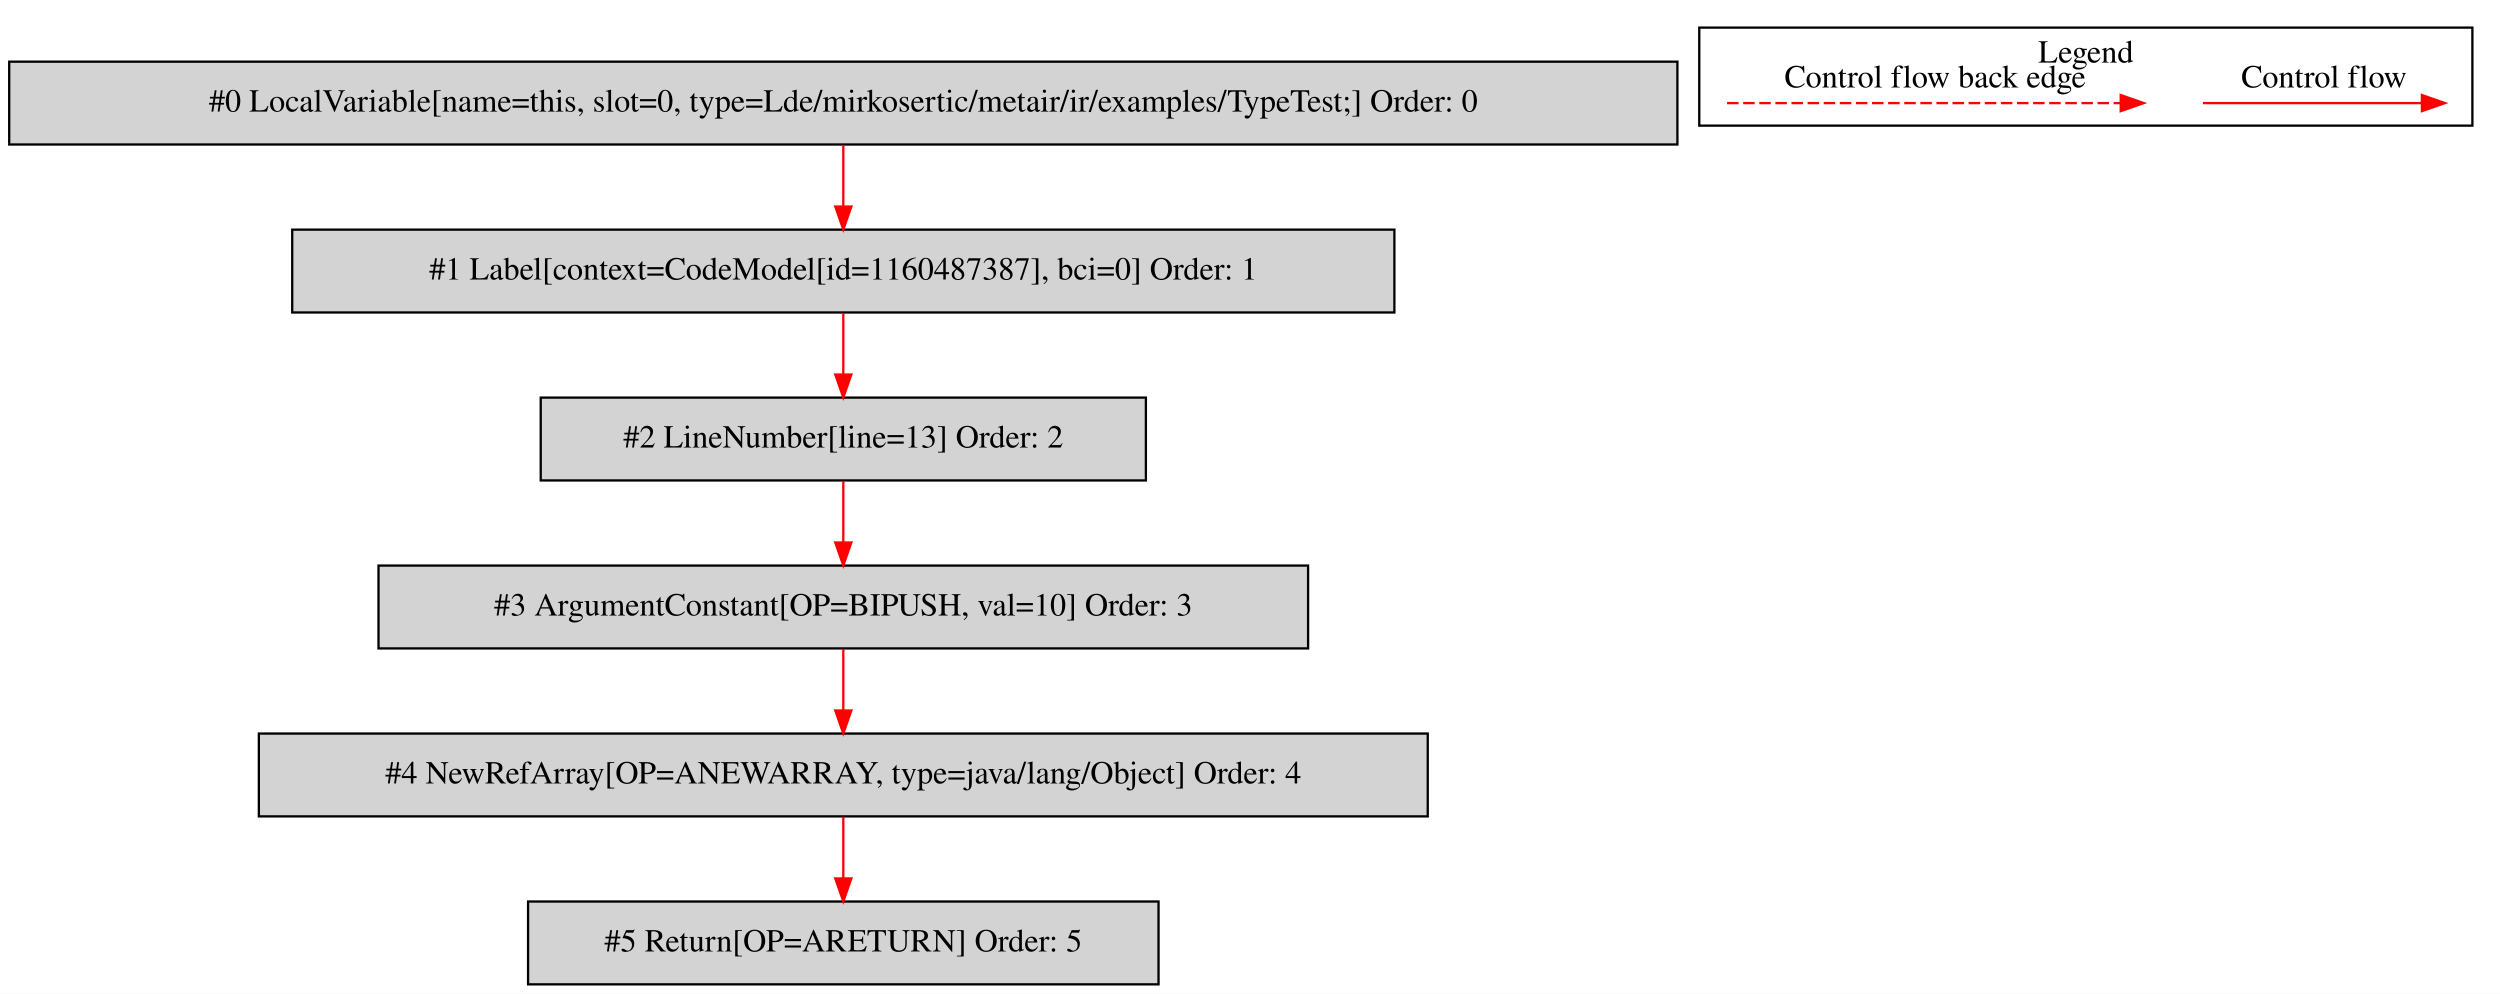
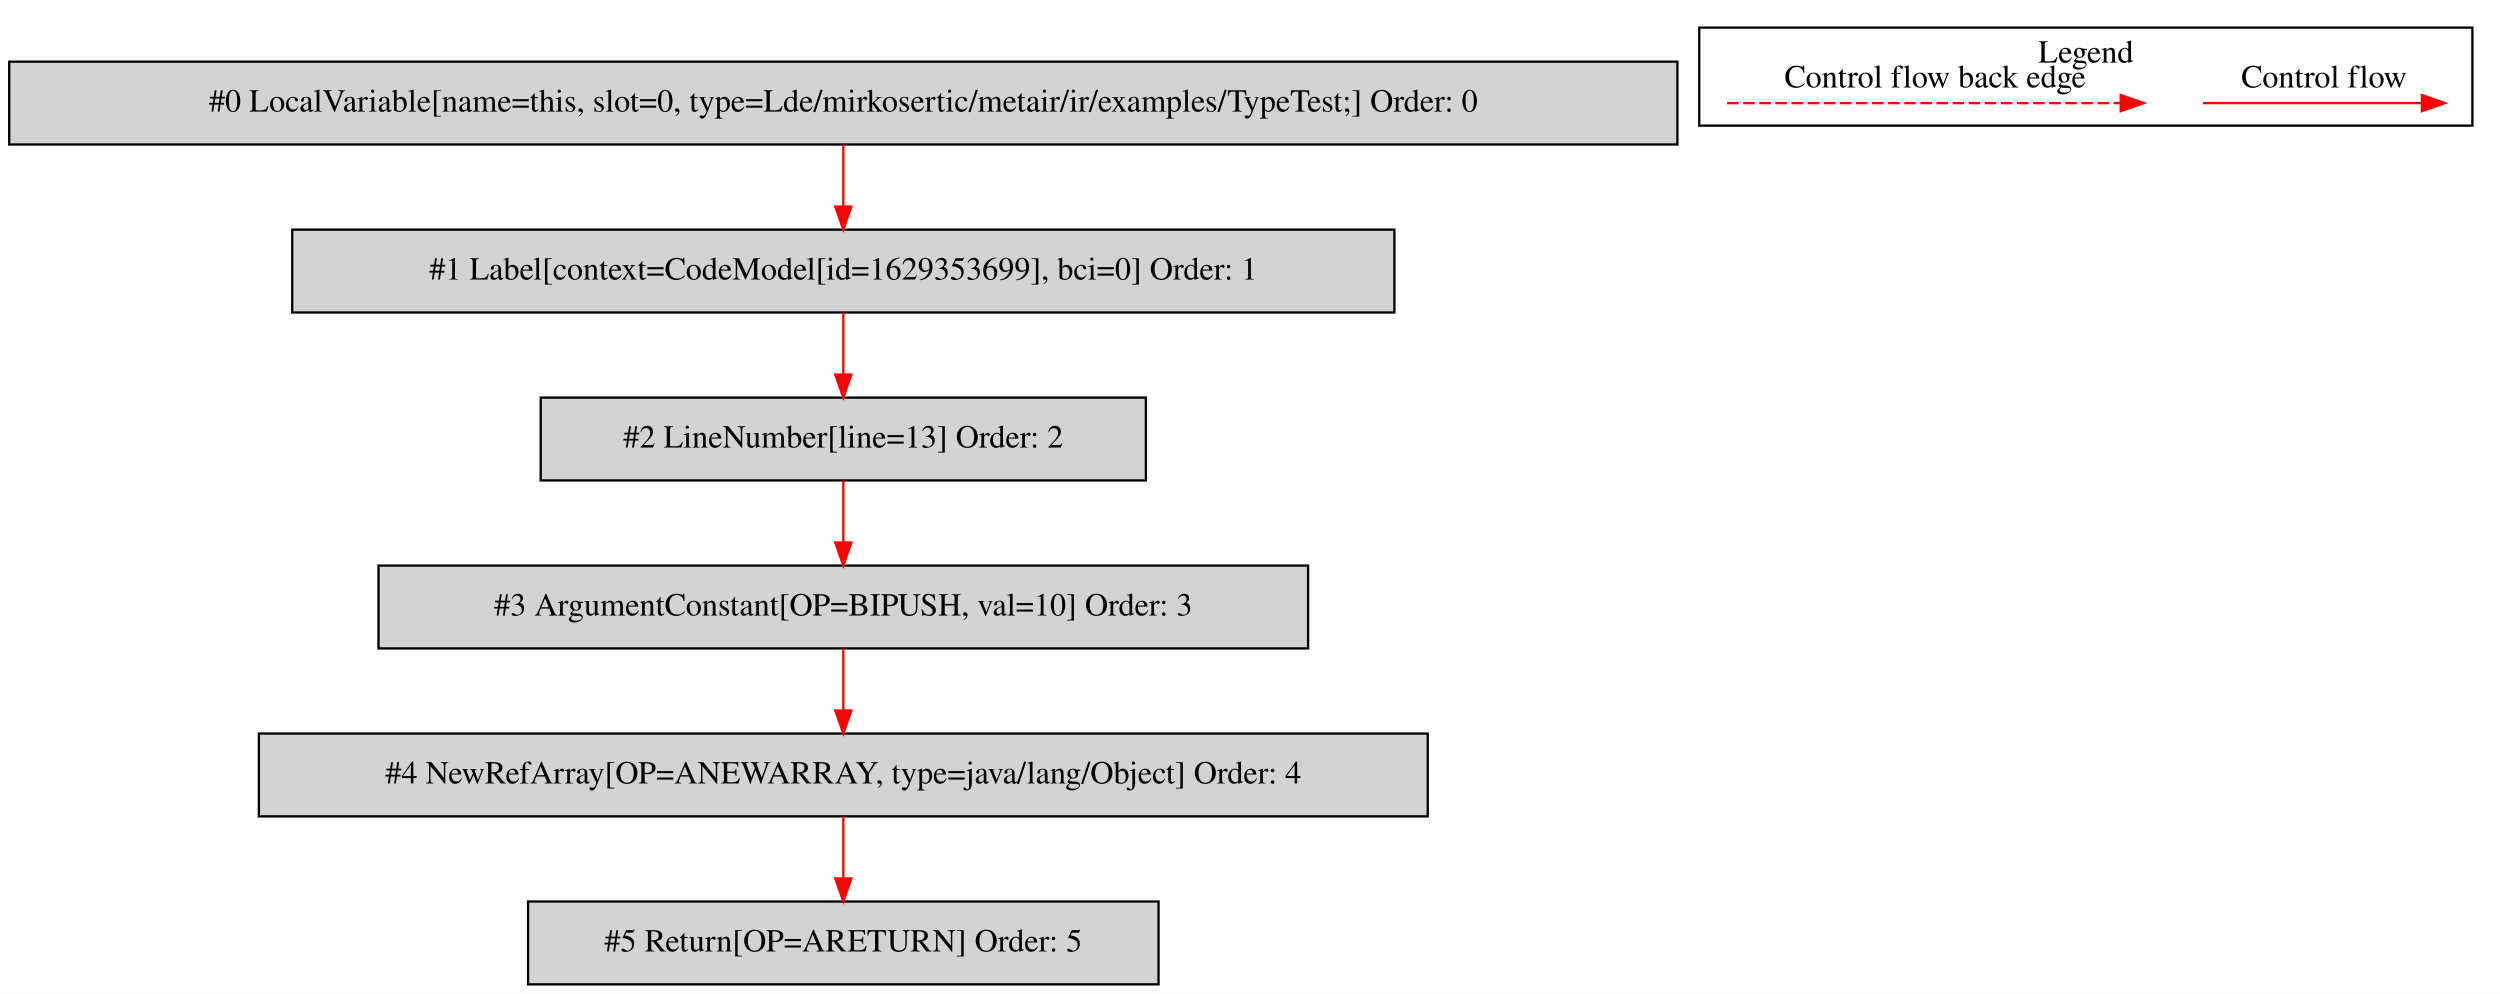
<svg xmlns="http://www.w3.org/2000/svg" width="1087pt" height="432pt" viewBox="0.00 0.00 1086.50 431.80">
  <g id="graph0" class="graph" transform="scale(1 1) rotate(0) translate(4 427.8)">
    <polygon fill="white" stroke="transparent" points="-4,4 -4,-427.8 1082.5,-427.8 1082.5,4 -4,4" />
    <g id="clust1" class="cluster">
      <polygon fill="none" stroke="black" points="734.5,-373.2 734.5,-415.8 1070.5,-415.8 1070.5,-373.2 734.5,-373.2" />
      <text text-anchor="middle" x="902.5" y="-400.6" font-family="Times,serif" font-size="14.00">Legend</text>
    </g>
    <g id="node1" class="node">
      <polygon fill="lightgrey" stroke="black" points="725,-401 0,-401 0,-365 725,-365 725,-401" />
      <text text-anchor="middle" x="362.5" y="-379.3" font-family="Times,serif" font-size="14.00">#0 LocalVariable[name=this, slot=0, type=Lde/mirkosertic/metair/ir/examples/TypeTest;] Order: 0</text>
    </g>
    <g id="node2" class="node">
      <polygon fill="lightgrey" stroke="black" points="602,-328 123,-328 123,-292 602,-292 602,-328" />
-       <text text-anchor="middle" x="362.5" y="-306.3" font-family="Times,serif" font-size="14.00">#1 Label[context=CodeModel[id=1160487387], bci=0] Order: 1</text>
+       <text text-anchor="middle" x="362.5" y="-306.3" font-family="Times,serif" font-size="14.00">#1 Label[context=CodeModel[id=1629353699], bci=0] Order: 1</text>
    </g>
    <g id="edge1" class="edge">
      <path fill="none" stroke="red" d="M362.5,-364.81C362.5,-356.79 362.5,-347.05 362.5,-338.07" />
      <polygon fill="red" stroke="red" points="366,-338.03 362.5,-328.03 359,-338.03 366,-338.03" />
    </g>
    <g id="node3" class="node">
      <polygon fill="lightgrey" stroke="black" points="494,-255 231,-255 231,-219 494,-219 494,-255" />
      <text text-anchor="middle" x="362.5" y="-233.3" font-family="Times,serif" font-size="14.00">#2 LineNumber[line=13] Order: 2</text>
    </g>
    <g id="edge2" class="edge">
      <path fill="none" stroke="red" d="M362.5,-291.81C362.5,-283.79 362.5,-274.05 362.5,-265.07" />
      <polygon fill="red" stroke="red" points="366,-265.03 362.5,-255.03 359,-265.03 366,-265.03" />
    </g>
    <g id="node4" class="node">
      <polygon fill="lightgrey" stroke="black" points="564.5,-182 160.5,-182 160.5,-146 564.5,-146 564.5,-182" />
      <text text-anchor="middle" x="362.5" y="-160.3" font-family="Times,serif" font-size="14.00">#3 ArgumentConstant[OP=BIPUSH, val=10] Order: 3</text>
    </g>
    <g id="edge3" class="edge">
      <path fill="none" stroke="red" d="M362.5,-218.81C362.5,-210.79 362.5,-201.05 362.5,-192.07" />
      <polygon fill="red" stroke="red" points="366,-192.03 362.5,-182.03 359,-192.03 366,-192.03" />
    </g>
    <g id="node5" class="node">
      <polygon fill="lightgrey" stroke="black" points="616.5,-109 108.5,-109 108.5,-73 616.5,-73 616.5,-109" />
      <text text-anchor="middle" x="362.5" y="-87.3" font-family="Times,serif" font-size="14.00">#4 NewRefArray[OP=ANEWARRAY, type=java/lang/Object] Order: 4</text>
    </g>
    <g id="edge4" class="edge">
      <path fill="none" stroke="red" d="M362.5,-145.81C362.5,-137.79 362.5,-128.05 362.5,-119.07" />
      <polygon fill="red" stroke="red" points="366,-119.03 362.5,-109.03 359,-119.03 366,-119.03" />
    </g>
    <g id="node6" class="node">
      <polygon fill="lightgrey" stroke="black" points="499.5,-36 225.5,-36 225.5,0 499.5,0 499.5,-36" />
      <text text-anchor="middle" x="362.5" y="-14.3" font-family="Times,serif" font-size="14.00">#5 Return[OP=ARETURN] Order: 5</text>
    </g>
    <g id="edge5" class="edge">
      <path fill="none" stroke="red" d="M362.5,-72.81C362.5,-64.79 362.5,-55.05 362.5,-46.07" />
      <polygon fill="red" stroke="red" points="366,-46.03 362.5,-36.03 359,-46.03 366,-46.03" />
    </g>
    <g id="edge6" class="edge">
      <path fill="none" stroke="red" d="M953.39,-383C964.61,-383 1022.74,-383 1048.36,-383" />
      <polygon fill="red" stroke="red" points="1048.56,-386.5 1058.56,-383 1048.56,-379.5 1048.56,-386.5" />
      <text text-anchor="middle" x="1006" y="-389.8" font-family="Times,serif" font-size="14.00">Control flow</text>
    </g>
    <g id="edge7" class="edge">
      <path fill="none" stroke="red" stroke-dasharray="5,2" d="M746.58,-383C763.55,-383 879.71,-383 917.58,-383" />
      <polygon fill="red" stroke="red" points="917.67,-386.5 927.67,-383 917.67,-379.5 917.67,-386.5" />
      <text text-anchor="middle" x="837" y="-389.8" font-family="Times,serif" font-size="14.00">Control flow back edge</text>
    </g>
  </g>
</svg>
